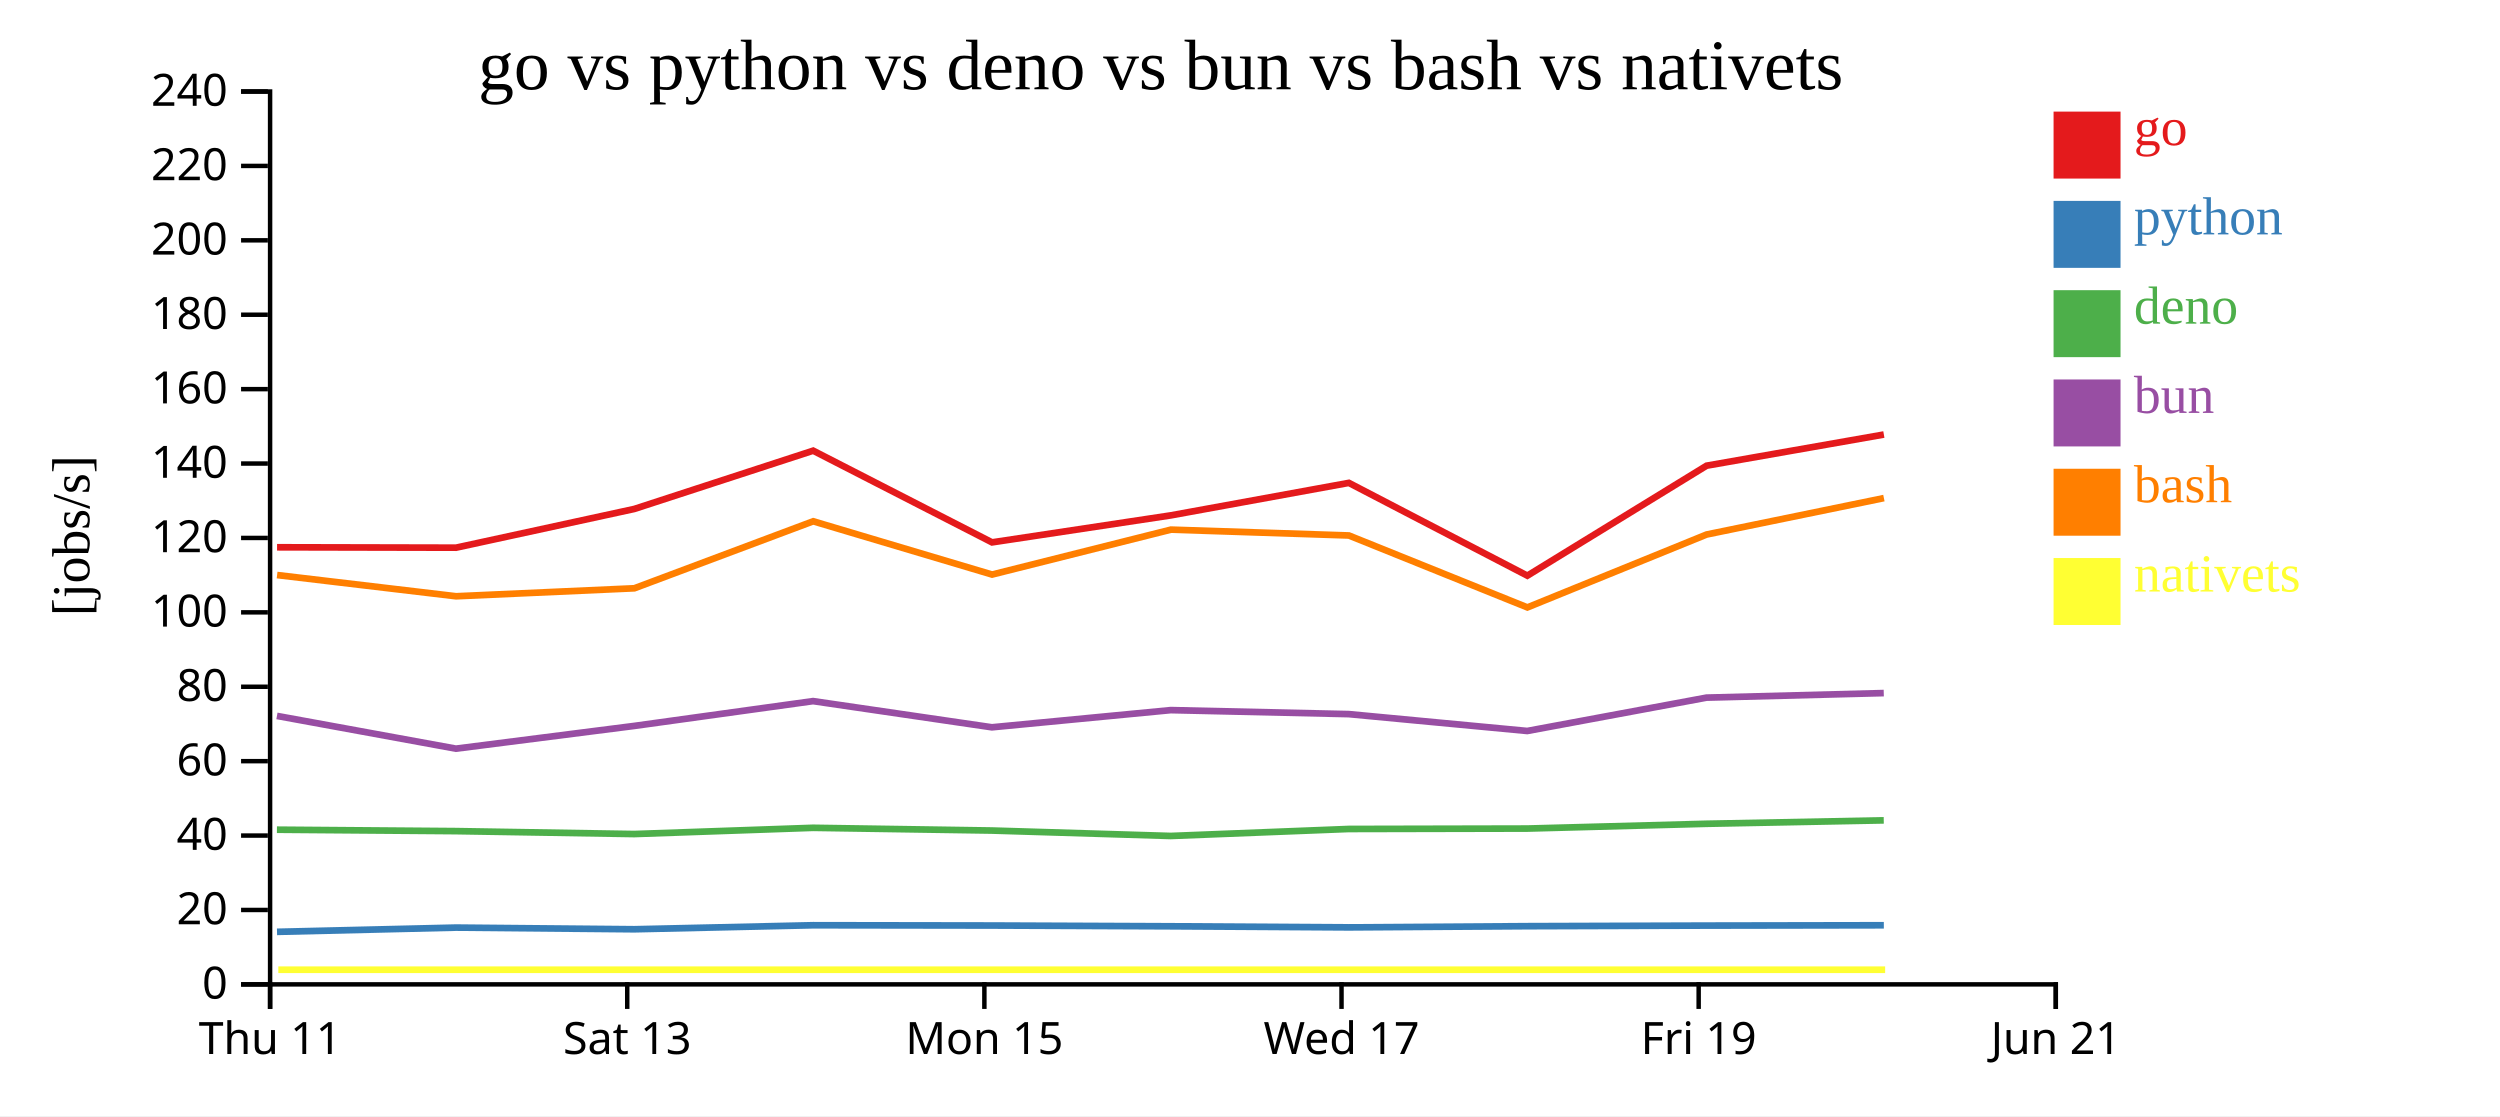
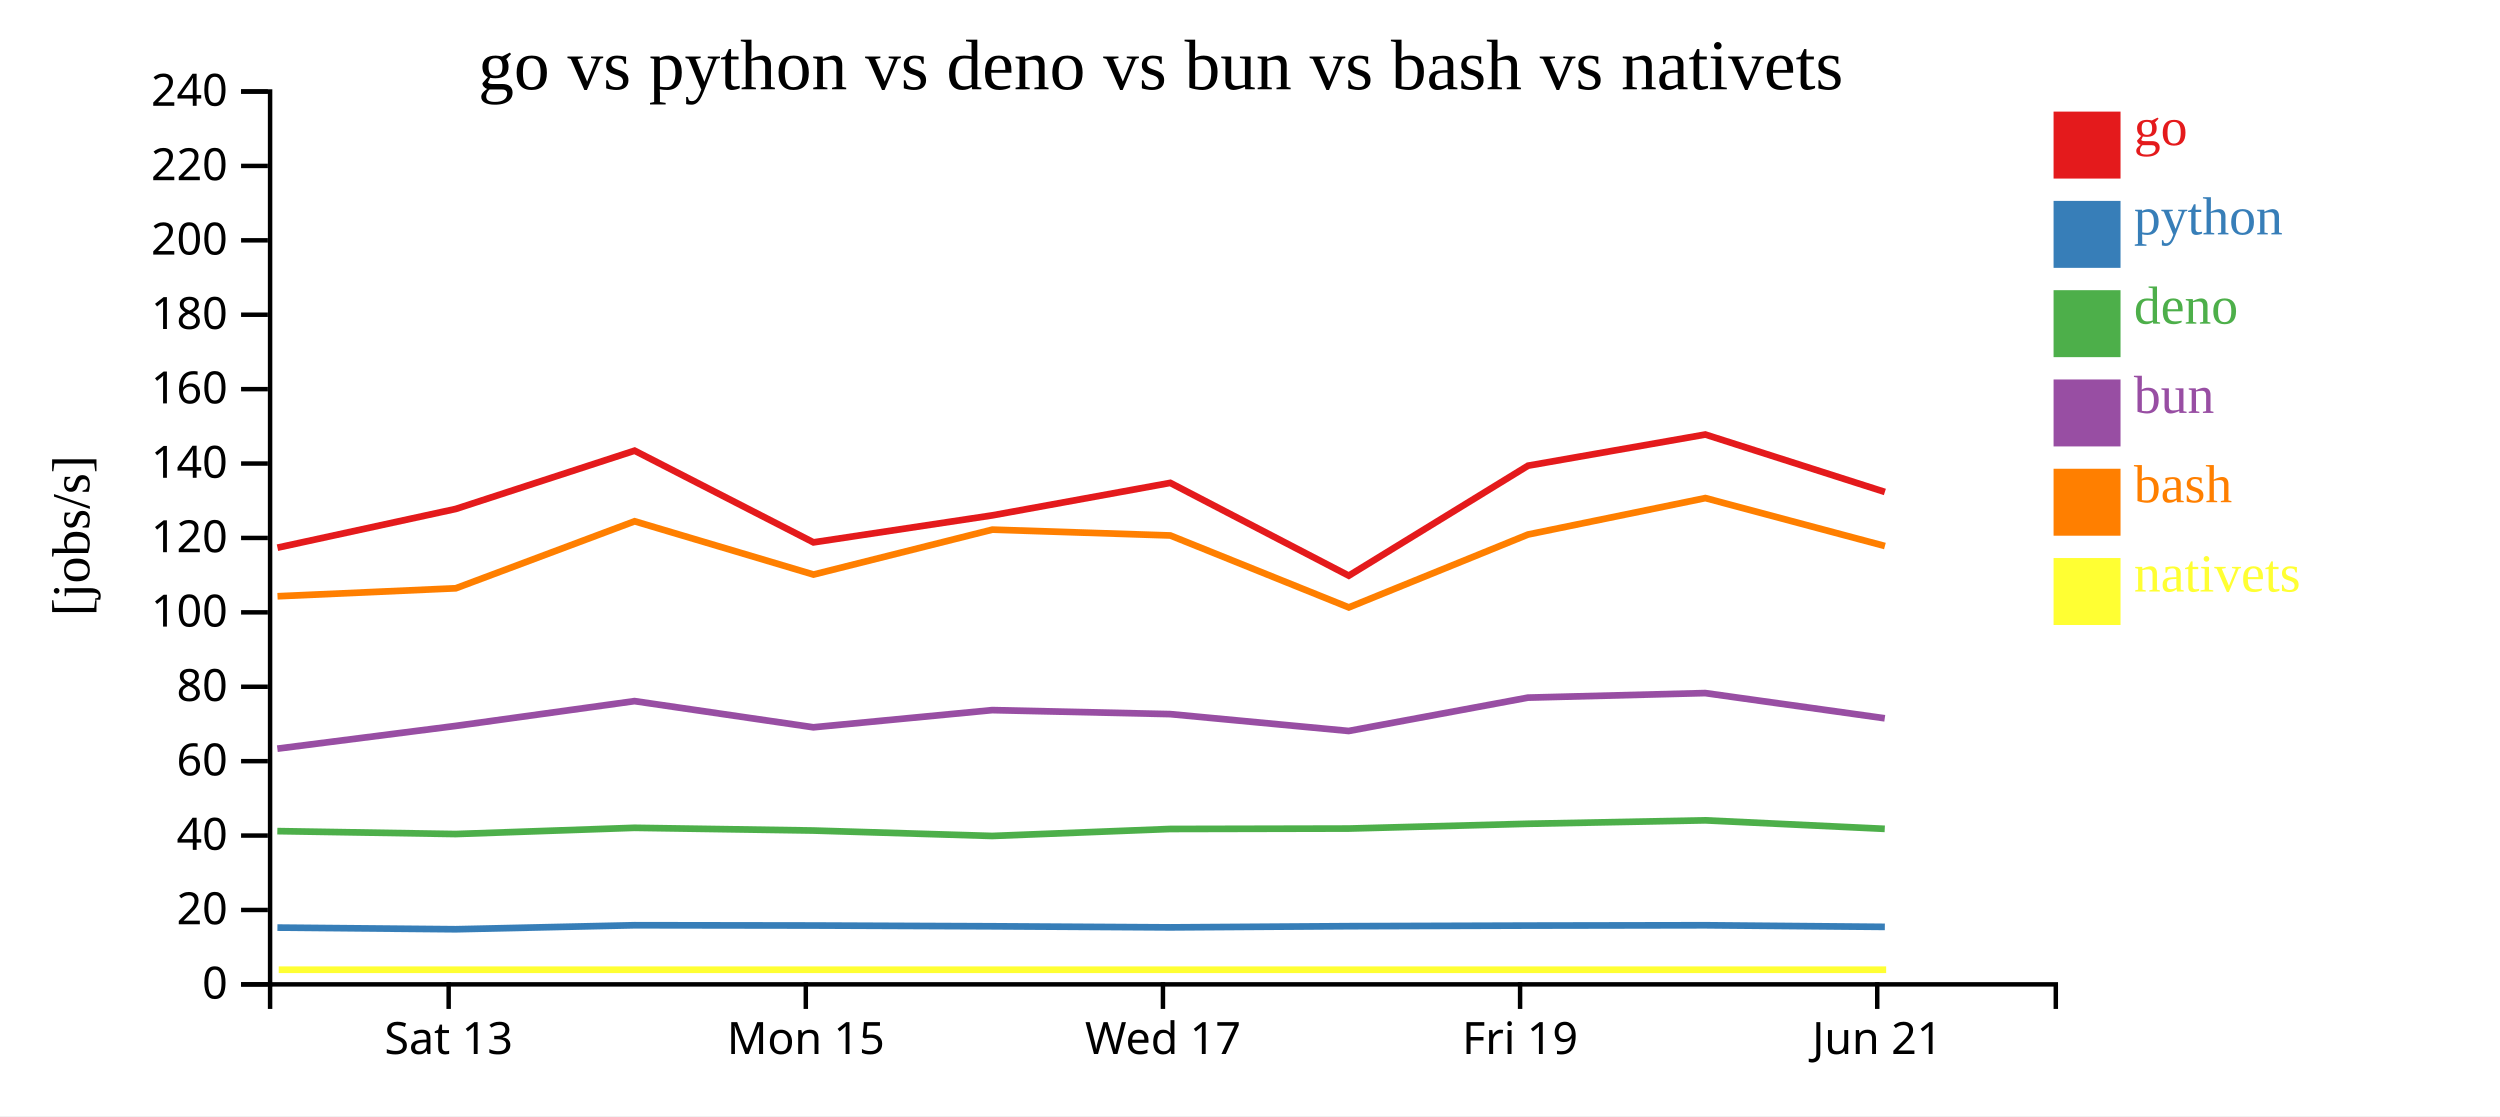
<svg xmlns="http://www.w3.org/2000/svg" width="560" height="250">
  <rect width="100%" height="100%" fill="white" />
  <g transform="translate(60,20)">
    <g transform="translate(0,200)" fill="none" font-size="10" font-family="sans-serif" text-anchor="middle">
      <path class="domain" stroke="currentColor" d="M0.5,6V0.5H400.5V6" />
-       <g class="tick" opacity="1" transform="translate(0.5,0)">
-         <line stroke="currentColor" y2="6" />
-         <text fill="currentColor" y="9" dy="0.71em">Thu 11</text>
-       </g>
-       <g class="tick" opacity="1" transform="translate(80.5,0)">
+       <g class="tick" opacity="1" transform="translate(40.5,0)">
        <line stroke="currentColor" y2="6" />
        <text fill="currentColor" y="9" dy="0.71em">Sat 13</text>
      </g>
-       <g class="tick" opacity="1" transform="translate(160.5,0)">
+       <g class="tick" opacity="1" transform="translate(120.5,0)">
        <line stroke="currentColor" y2="6" />
        <text fill="currentColor" y="9" dy="0.71em">Mon 15</text>
      </g>
-       <g class="tick" opacity="1" transform="translate(240.5,0)">
+       <g class="tick" opacity="1" transform="translate(200.5,0)">
        <line stroke="currentColor" y2="6" />
        <text fill="currentColor" y="9" dy="0.71em">Wed 17</text>
      </g>
-       <g class="tick" opacity="1" transform="translate(320.5,0)">
+       <g class="tick" opacity="1" transform="translate(280.5,0)">
        <line stroke="currentColor" y2="6" />
        <text fill="currentColor" y="9" dy="0.71em">Fri 19</text>
      </g>
-       <g class="tick" opacity="1" transform="translate(400.5,0)">
+       <g class="tick" opacity="1" transform="translate(360.5,0)">
        <line stroke="currentColor" y2="6" />
        <text fill="currentColor" y="9" dy="0.71em">Jun 21</text>
      </g>
    </g>
    <g fill="none" font-size="10" font-family="sans-serif" text-anchor="end">
      <path class="domain" stroke="currentColor" d="M-6,200.5H0.5V0.5H-6" />
      <g class="tick" opacity="1" transform="translate(0,200.5)">
        <line stroke="currentColor" x2="-6" />
        <text fill="currentColor" x="-9" dy="0.32em">0</text>
      </g>
      <g class="tick" opacity="1" transform="translate(0,183.8333)">
        <line stroke="currentColor" x2="-6" />
        <text fill="currentColor" x="-9" dy="0.32em">20</text>
      </g>
      <g class="tick" opacity="1" transform="translate(0,167.1667)">
        <line stroke="currentColor" x2="-6" />
        <text fill="currentColor" x="-9" dy="0.32em">40</text>
      </g>
      <g class="tick" opacity="1" transform="translate(0,150.5)">
        <line stroke="currentColor" x2="-6" />
        <text fill="currentColor" x="-9" dy="0.32em">60</text>
      </g>
      <g class="tick" opacity="1" transform="translate(0,133.8333)">
        <line stroke="currentColor" x2="-6" />
        <text fill="currentColor" x="-9" dy="0.32em">80</text>
      </g>
      <g class="tick" opacity="1" transform="translate(0,117.1667)">
        <line stroke="currentColor" x2="-6" />
        <text fill="currentColor" x="-9" dy="0.32em">100</text>
      </g>
      <g class="tick" opacity="1" transform="translate(0,100.5)">
        <line stroke="currentColor" x2="-6" />
        <text fill="currentColor" x="-9" dy="0.32em">120</text>
      </g>
      <g class="tick" opacity="1" transform="translate(0,83.83333)">
        <line stroke="currentColor" x2="-6" />
        <text fill="currentColor" x="-9" dy="0.32em">140</text>
      </g>
      <g class="tick" opacity="1" transform="translate(0,67.16667)">
        <line stroke="currentColor" x2="-6" />
        <text fill="currentColor" x="-9" dy="0.32em">160</text>
      </g>
      <g class="tick" opacity="1" transform="translate(0,50.5)">
        <line stroke="currentColor" x2="-6" />
        <text fill="currentColor" x="-9" dy="0.32em">180</text>
      </g>
      <g class="tick" opacity="1" transform="translate(0,33.83333)">
        <line stroke="currentColor" x2="-6" />
        <text fill="currentColor" x="-9" dy="0.32em">200</text>
      </g>
      <g class="tick" opacity="1" transform="translate(0,17.16667)">
        <line stroke="currentColor" x2="-6" />
        <text fill="currentColor" x="-9" dy="0.32em">220</text>
      </g>
      <g class="tick" opacity="1" transform="translate(0,0.5)">
        <line stroke="currentColor" x2="-6" />
        <text fill="currentColor" x="-9" dy="0.32em">240</text>
      </g>
    </g>
    <text text-anchor="middle" style="font-size: 12px" transform="rotate(-90)" y="-40" x="-100">[jobs/s]</text>
    <text text-anchor="middle" style="font-size: 16px" y="0" x="200">go vs python vs deno vs bun vs bash vs nativets</text>
-     <path class="line" fill="none" stroke="#e41a1c" stroke-width="1.5" d="M2.06,102.591L42.149,102.682L82.086,94.005L122.149,80.952L162.216,101.491L202.275,95.441L242.141,88.166L282.125,108.95L322.276,84.315L361.986,77.334" />
-     <path class="line" fill="none" stroke="#377eb8" stroke-width="1.5" d="M2.051,188.732L42.14,187.783L82.078,188.154L122.142,187.255L162.207,187.318L202.267,187.489L242.134,187.734L282.116,187.465L322.268,187.334L361.979,187.26" />
-     <path class="line" fill="none" stroke="#4daf4a" stroke-width="1.5" d="M2.03,165.853L42.12,166.171L82.057,166.826L122.122,165.43L162.187,166.042L202.247,167.256L242.114,165.69L282.096,165.599L322.249,164.527L361.96,163.756" />
-     <path class="line" fill="none" stroke="#984ea3" stroke-width="1.5" d="M2.033,140.365L42.124,147.701L82.061,142.608L122.126,137.05L162.191,142.915L202.251,139.066L242.117,139.962L282.1,143.739L322.253,136.27L361.963,135.25" />
-     <path class="line" fill="none" stroke="#ff7f00" stroke-width="1.5" d="M2.069,108.811L42.159,113.564L82.096,111.775L122.157,96.769L162.225,108.701L202.283,98.64L242.15,99.948L282.135,116.062L322.284,99.731L361.994,91.571" />
-     <path class="line" fill="none" stroke="#ffff33" stroke-width="1.5" d="M2.347,197.222L42.437,197.222L82.374,197.222L122.435,197.222L162.503,197.222L202.562,197.222L242.428,197.222L282.413,197.222L322.562,197.222L362.272,197.222" />
+     <path class="line" fill="none" stroke="#e41a1c" stroke-width="1.5" d="M2.149,102.682L42.086,94.005L82.149,80.952L122.216,101.491L162.275,95.441L202.141,88.166L242.125,108.95L282.276,84.315L321.986,77.334L362.212,90.199" />
+     <path class="line" fill="none" stroke="#377eb8" stroke-width="1.5" d="M2.14,187.783L42.078,188.154L82.142,187.255L122.207,187.318L162.267,187.489L202.134,187.734L242.116,187.465L282.268,187.334L321.979,187.26L362.204,187.62" />
+     <path class="line" fill="none" stroke="#4daf4a" stroke-width="1.5" d="M2.12,166.171L42.057,166.826L82.122,165.43L122.187,166.042L162.247,167.256L202.114,165.69L242.096,165.599L282.249,164.527L321.96,163.756L362.185,165.664" />
+     <path class="line" fill="none" stroke="#984ea3" stroke-width="1.5" d="M2.124,147.701L42.061,142.608L82.126,137.05L122.191,142.915L162.251,139.066L202.117,139.962L242.1,143.739L282.253,136.27L321.963,135.25L362.188,140.898" />
+     <path class="line" fill="none" stroke="#ff7f00" stroke-width="1.5" d="M2.159,113.564L42.096,111.775L82.157,96.769L122.225,108.701L162.283,98.64L202.15,99.948L242.135,116.062L282.284,99.731L321.994,91.571L362.221,102.311" />
+     <path class="line" fill="none" stroke="#ffff33" stroke-width="1.5" d="M2.437,197.222L42.374,197.222L82.435,197.222L122.503,197.222L162.562,197.222L202.428,197.222L242.413,197.222L282.562,197.222L322.272,197.222L362.499,197.222" />
    <rect class="dot" x="400" y="5" width="15" height="15" style="fill: #e41a1c;" />
    <rect class="dot" x="400" y="25" width="15" height="15" style="fill: #377eb8;" />
    <rect class="dot" x="400" y="45" width="15" height="15" style="fill: #4daf4a;" />
    <rect class="dot" x="400" y="65" width="15" height="15" style="fill: #984ea3;" />
    <rect class="dot" x="400" y="85" width="15" height="15" style="fill: #ff7f00;" />
    <rect class="dot" x="400" y="105" width="15" height="15" style="fill: #ffff33;" />
    <text class="label" x="418" y="12.5" style="fill: #e41a1c; alignment-baseline: middle;" text-anchor="left">go</text>
    <text class="label" x="418" y="32.5" style="fill: #377eb8; alignment-baseline: middle;" text-anchor="left">python</text>
    <text class="label" x="418" y="52.5" style="fill: #4daf4a; alignment-baseline: middle;" text-anchor="left">deno</text>
    <text class="label" x="418" y="72.5" style="fill: #984ea3; alignment-baseline: middle;" text-anchor="left">bun</text>
    <text class="label" x="418" y="92.5" style="fill: #ff7f00; alignment-baseline: middle;" text-anchor="left">bash</text>
    <text class="label" x="418" y="112.5" style="fill: #ffff33; alignment-baseline: middle;" text-anchor="left">nativets</text>
  </g>
</svg>
